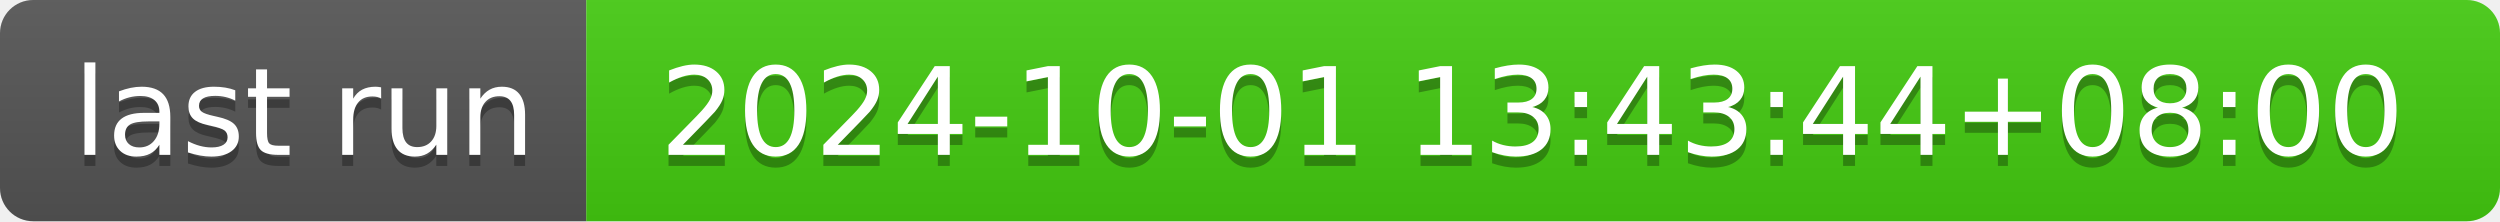
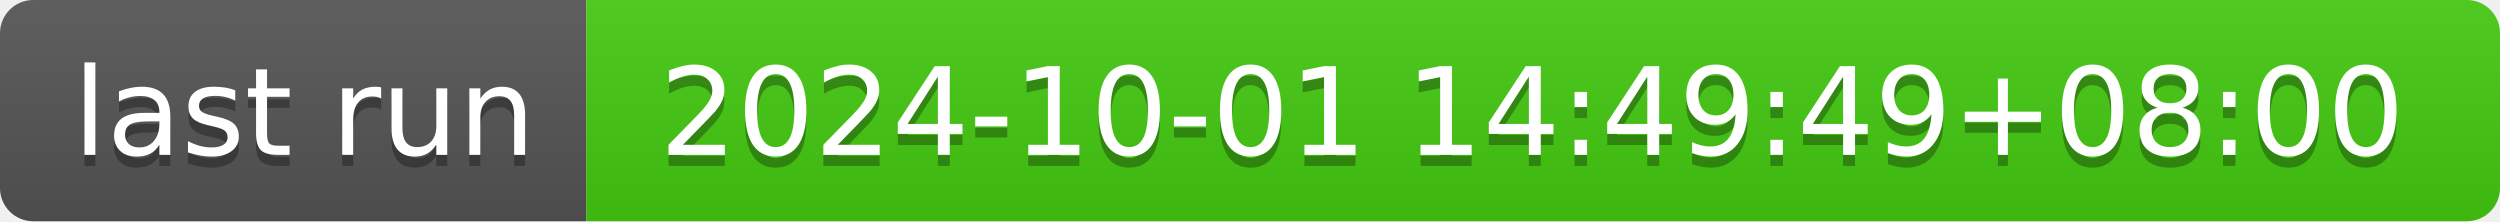
- <svg xmlns="http://www.w3.org/2000/svg" width="226" height="20" role="img" aria-label="last run: 2024-10-01 13:43:44+08:00">
+ <svg xmlns="http://www.w3.org/2000/svg" width="226" height="20" role="img" aria-label="last run: 2024-10-01 14:49:49+08:00">
  <linearGradient id="s" x2="0" y2="100%">
    <stop offset="0" stop-color="#bbb" stop-opacity=".1" />
    <stop offset="1" stop-opacity=".1" />
  </linearGradient>
  <clipPath id="r">
    <rect width="226" height="20" rx="3" fill="#fff" />
  </clipPath>
  <g clip-path="url(#r)">
    <rect width="53" height="20" fill="#555" />
    <rect x="53" width="173" height="20" fill="#4c1" />
    <rect width="226" height="20" fill="url(#s)" />
  </g>
  <g fill="#fff" text-anchor="middle" font-family="Verdana,Geneva,DejaVu Sans,sans-serif" text-rendering="geometricPrecision" font-size="110">
    <text aria-hidden="true" x="275" y="150" fill="#010101" fill-opacity=".3" transform="scale(.1)" textLength="430">last run</text>
    <text x="275" y="140" transform="scale(.1)" fill="#fff" textLength="430">last run</text>
-     <text aria-hidden="true" x="1385" y="150" fill="#010101" fill-opacity=".3" transform="scale(.1)" textLength="1630">2024-10-01 13:43:44+08:00</text>
-     <text x="1385" y="140" transform="scale(.1)" fill="#fff" textLength="1630">2024-10-01 13:43:44+08:00</text>
+     <text aria-hidden="true" x="1385" y="150" fill="#010101" fill-opacity=".3" transform="scale(.1)" textLength="1630">2024-10-01 14:49:49+08:00</text>
+     <text x="1385" y="140" transform="scale(.1)" fill="#fff" textLength="1630">2024-10-01 14:49:49+08:00</text>
  </g>
</svg>
